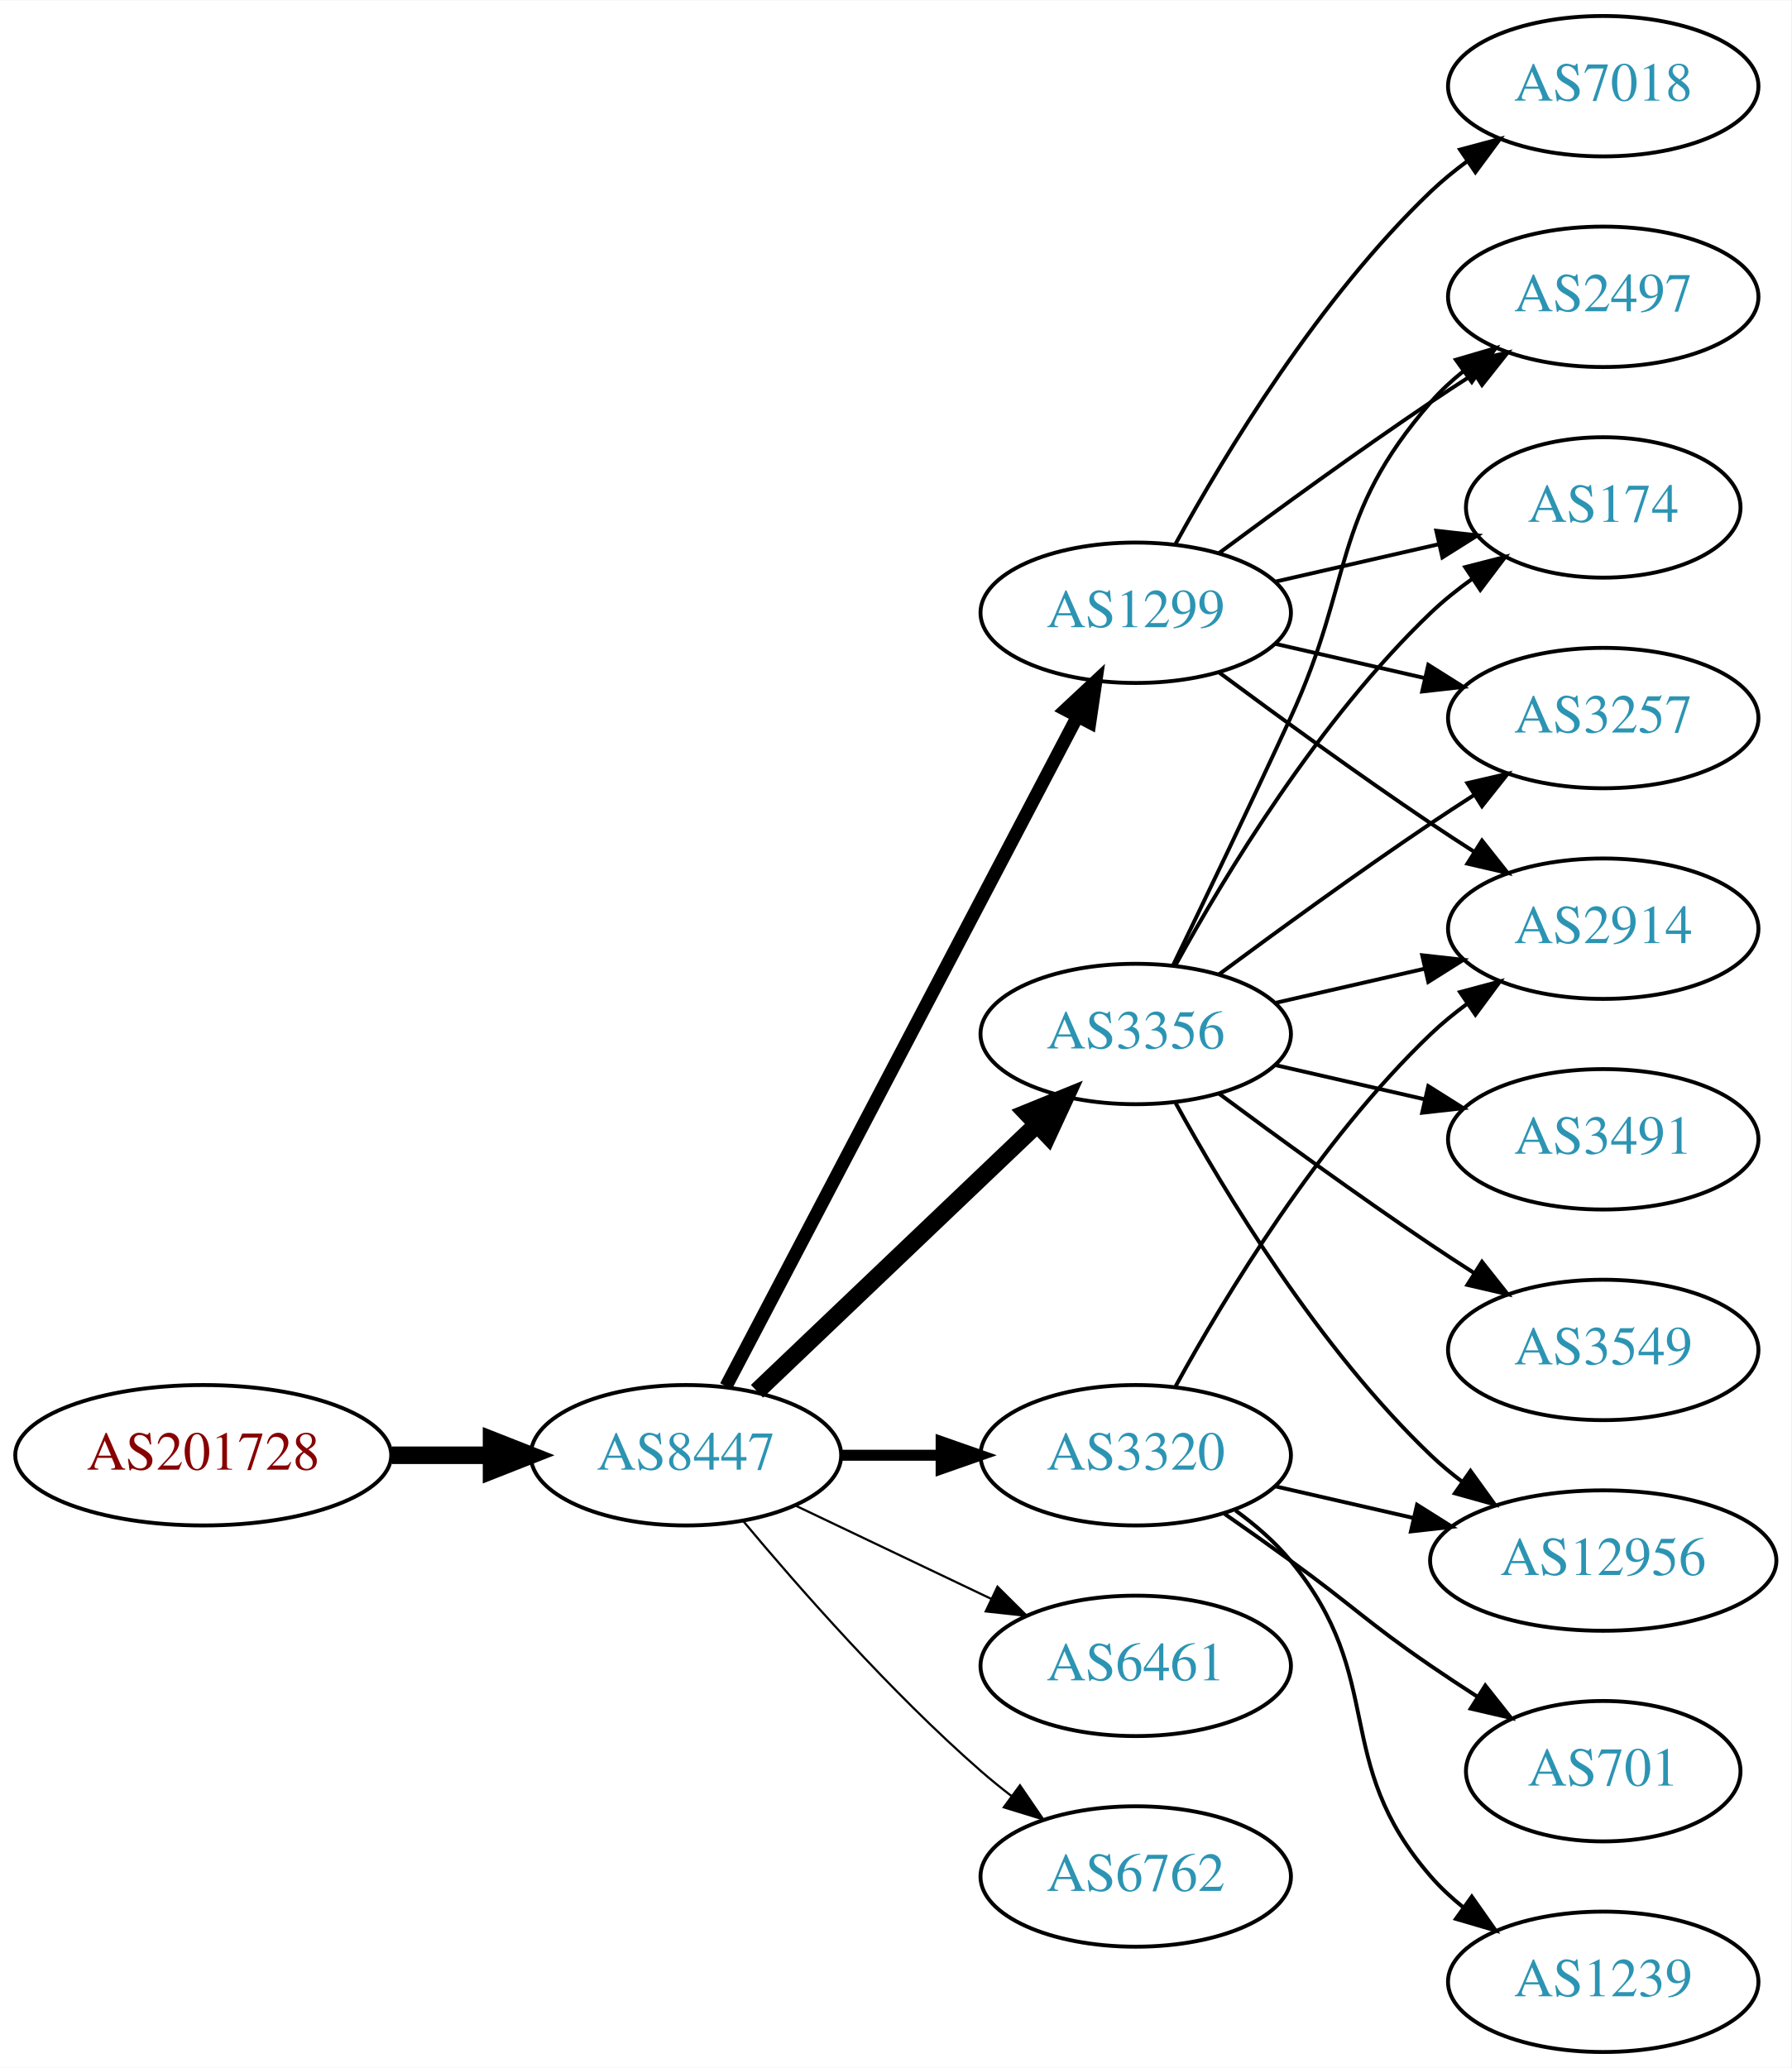
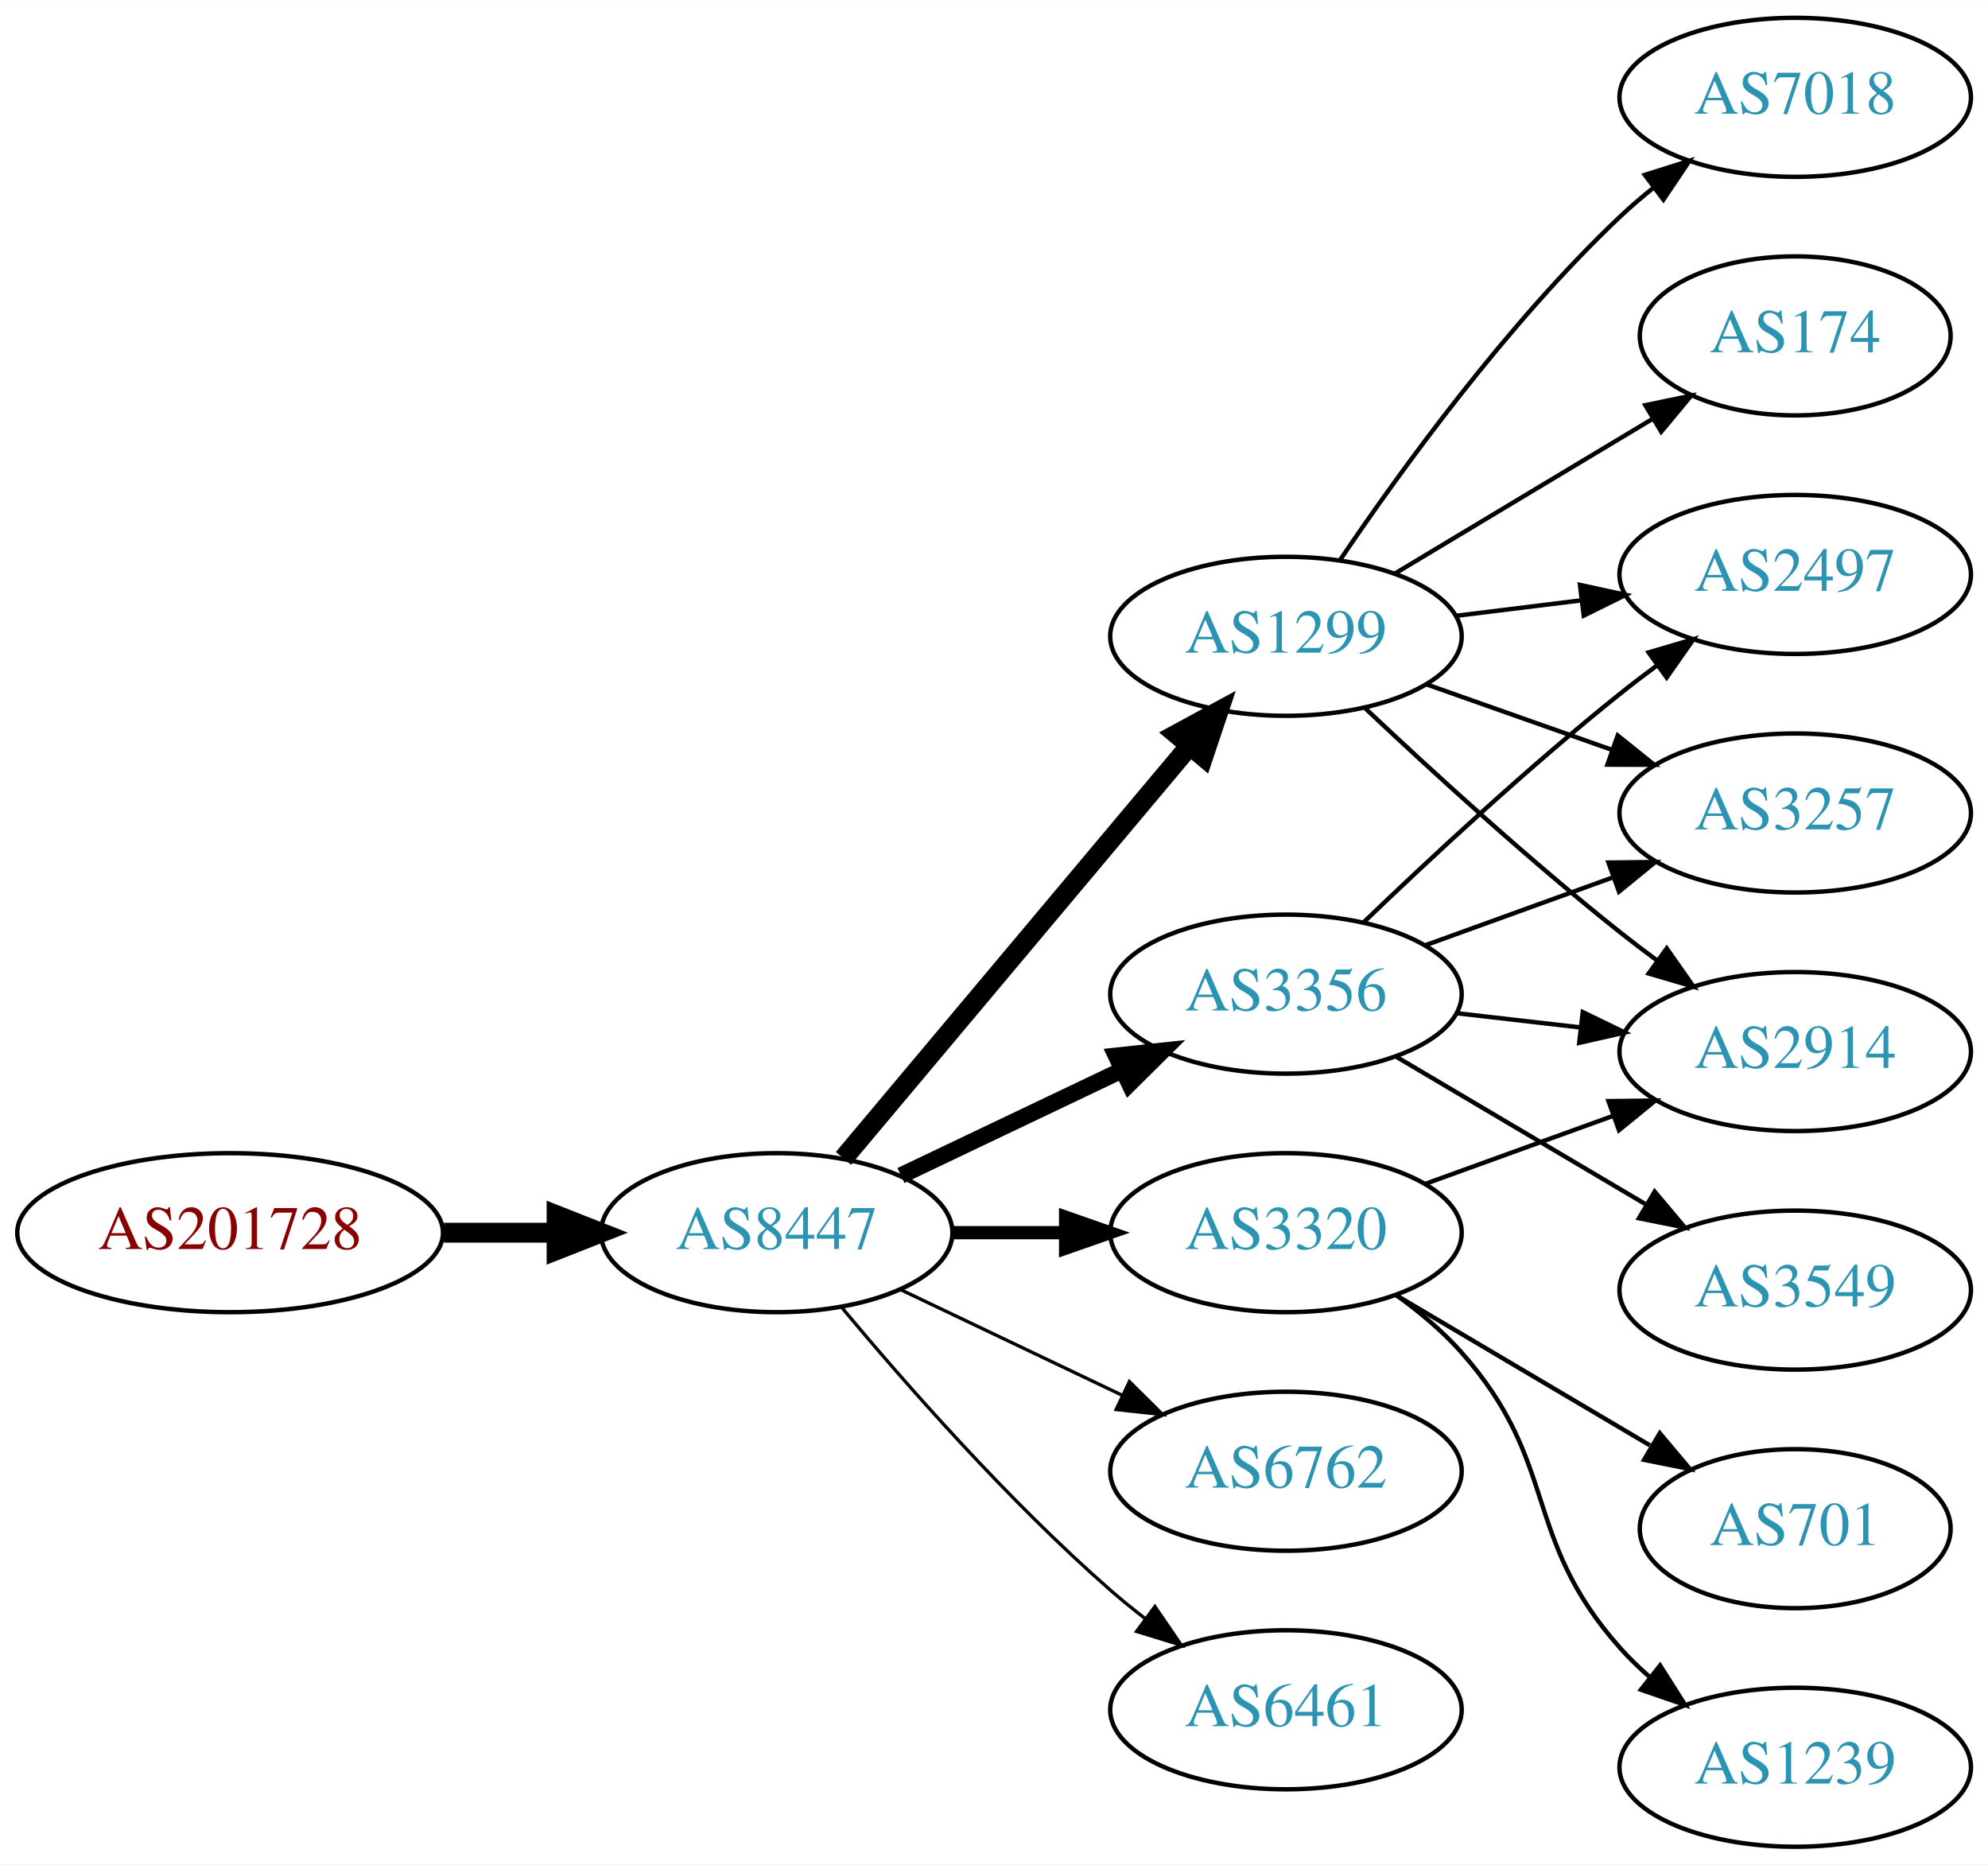
- <svg xmlns="http://www.w3.org/2000/svg" xmlns:xlink="http://www.w3.org/1999/xlink" width="459pt" height="530pt" viewBox="0.00 0.00 459.17 530.00">
-   <g id="graph0" class="graph" transform="scale(1 1) rotate(0) translate(4 526)">
-     <polygon fill="white" stroke="none" points="-4,4 -4,-526 455.17,-526 455.17,4 -4,4" />
+ <svg xmlns="http://www.w3.org/2000/svg" xmlns:xlink="http://www.w3.org/1999/xlink" width="450pt" height="422pt" viewBox="0.00 0.00 450.07 422.00">
+   <g id="graph0" class="graph" transform="scale(1 1) rotate(0) translate(4 418)">
+     <polygon fill="white" stroke="none" points="-4,4 -4,-418 446.07,-418 446.07,4 -4,4" />
    <g id="node1" class="node">
      <g id="a_node1">
        <a xlink:href="/asn/201728" xlink:title="AS201728 ~ DRUCK-AT-AS [AT]">
-           <ellipse fill="#ffffff" stroke="black" cx="48.096" cy="-153" rx="48.192" ry="18" />
-           <text text-anchor="middle" x="48.096" y="-149.3" font-family="Times,serif" font-size="14.00" fill="#880000">AS201728</text>
+           <ellipse fill="#ffffff" stroke="black" cx="48.096" cy="-139" rx="48.192" ry="18" />
+           <text text-anchor="middle" x="48.096" y="-135.3" font-family="Times,serif" font-size="14.00" fill="#880000">AS201728</text>
        </a>
      </g>
    </g>
    <g id="node2" class="node">
      <g id="a_node2">
        <a xlink:href="/asn/8447" xlink:title="AS8447 ~ A1 Telekom Austria AG [AT]">
-           <ellipse fill="#ffffff" stroke="black" cx="171.838" cy="-153" rx="39.794" ry="18" />
-           <text text-anchor="middle" x="171.838" y="-149.3" font-family="Times,serif" font-size="14.00" fill="#2c94b3">AS8447</text>
+           <ellipse fill="#ffffff" stroke="black" cx="171.838" cy="-139" rx="39.794" ry="18" />
+           <text text-anchor="middle" x="171.838" y="-135.3" font-family="Times,serif" font-size="14.00" fill="#2c94b3">AS8447</text>
        </a>
      </g>
    </g>
    <g id="edge1" class="edge">
-       <path fill="none" stroke="black" stroke-width="4.5" d="M96.513,-153C104.867,-153 113.577,-153 121.969,-153" />
-       <polygon fill="black" stroke="black" stroke-width="4.5" points="122.004,-156.938 132.004,-153 122.004,-149.063 122.004,-156.938" />
+       <path fill="none" stroke="black" stroke-width="4.5" d="M96.513,-139C104.867,-139 113.577,-139 121.969,-139" />
+       <polygon fill="black" stroke="black" stroke-width="4.5" points="122.004,-142.938 132.004,-139 122.004,-135.063 122.004,-142.938" />
    </g>
    <g id="node3" class="node">
      <g id="a_node3">
-         <a xlink:href="/asn/3320" xlink:title="AS3320 ~ DTAG [DE]">
-           <ellipse fill="#ffffff" stroke="black" cx="287.131" cy="-153" rx="39.794" ry="18" />
-           <text text-anchor="middle" x="287.131" y="-149.3" font-family="Times,serif" font-size="14.00" fill="#2c94b3">AS3320</text>
+         <a xlink:href="/asn/1299" xlink:title="AS1299 ~ Telia Carrier [EU]">
+           <ellipse fill="#ffffff" stroke="black" cx="287.131" cy="-274" rx="39.794" ry="18" />
+           <text text-anchor="middle" x="287.131" y="-270.3" font-family="Times,serif" font-size="14.00" fill="#2c94b3">AS1299</text>
        </a>
      </g>
    </g>
    <g id="edge2" class="edge">
-       <path fill="none" stroke="black" stroke-width="2.812" d="M211.51,-153C219.713,-153 228.477,-153 237.009,-153" />
-       <polygon fill="black" stroke="black" stroke-width="2.812" points="237.248,-156.5 247.248,-153 237.248,-149.5 237.248,-156.5" />
+       <path fill="none" stroke="black" stroke-width="4.5" d="M186.958,-155.825C206.632,-179.269 242.436,-221.934 265.215,-249.076" />
+       <polygon fill="black" stroke="black" stroke-width="4.5" points="262.389,-251.834 271.833,-256.963 268.421,-246.772 262.389,-251.834" />
    </g>
    <g id="node4" class="node">
      <g id="a_node4">
-         <a xlink:href="/asn/3356" xlink:title="AS3356 ~ Level 3 Parent, LLC [US]">
-           <ellipse fill="#ffffff" stroke="black" cx="287.131" cy="-261" rx="39.794" ry="18" />
-           <text text-anchor="middle" x="287.131" y="-257.3" font-family="Times,serif" font-size="14.00" fill="#2c94b3">AS3356</text>
+         <a xlink:href="/asn/3320" xlink:title="AS3320 ~ DTAG [DE]">
+           <ellipse fill="#ffffff" stroke="black" cx="287.131" cy="-139" rx="39.794" ry="18" />
+           <text text-anchor="middle" x="287.131" y="-135.3" font-family="Times,serif" font-size="14.00" fill="#2c94b3">AS3320</text>
        </a>
      </g>
    </g>
    <g id="edge3" class="edge">
-       <path fill="none" stroke="black" stroke-width="4.5" d="M190.045,-169.403C209.12,-187.587 240.04,-217.063 261.638,-237.651" />
-       <polygon fill="black" stroke="black" stroke-width="4.5" points="259.178,-240.747 269.133,-244.797 264.612,-235.047 259.178,-240.747" />
+       <path fill="none" stroke="black" stroke-width="3" d="M211.51,-139C219.713,-139 228.477,-139 237.009,-139" />
+       <polygon fill="black" stroke="black" stroke-width="3" points="237.248,-142.5 247.248,-139 237.248,-135.5 237.248,-142.5" />
    </g>
    <g id="node5" class="node">
      <g id="a_node5">
-         <a xlink:href="/asn/6461" xlink:title="AS6461 ~ Zayo Bandwidth [US]">
-           <ellipse fill="#ffffff" stroke="black" cx="287.131" cy="-99" rx="39.794" ry="18" />
-           <text text-anchor="middle" x="287.131" y="-95.3" font-family="Times,serif" font-size="14.00" fill="#2c94b3">AS6461</text>
+         <a xlink:href="/asn/3356" xlink:title="AS3356 ~ Level 3 Parent, LLC [US]">
+           <ellipse fill="#ffffff" stroke="black" cx="287.131" cy="-193" rx="39.794" ry="18" />
+           <text text-anchor="middle" x="287.131" y="-189.3" font-family="Times,serif" font-size="14.00" fill="#2c94b3">AS3356</text>
        </a>
      </g>
    </g>
    <g id="edge4" class="edge">
-       <path fill="none" stroke="black" stroke-width="0.562" d="M199.974,-140.066C214.968,-132.919 233.789,-123.948 250.013,-116.215" />
-       <polygon fill="black" stroke="black" stroke-width="0.562" points="251.695,-119.291 259.216,-111.829 248.683,-112.972 251.695,-119.291" />
+       <path fill="none" stroke="black" stroke-width="3.75" d="M199.974,-151.934C214.968,-159.081 233.789,-168.052 250.013,-175.785" />
+       <polygon fill="black" stroke="black" stroke-width="3.75" points="248.683,-179.028 259.216,-180.171 251.695,-172.709 248.683,-179.028" />
    </g>
    <g id="node6" class="node">
      <g id="a_node6">
-         <a xlink:href="/asn/1299" xlink:title="AS1299 ~ Telia Carrier [EU]">
-           <ellipse fill="#ffffff" stroke="black" cx="287.131" cy="-369" rx="39.794" ry="18" />
-           <text text-anchor="middle" x="287.131" y="-365.3" font-family="Times,serif" font-size="14.00" fill="#2c94b3">AS1299</text>
+         <a xlink:href="/asn/6762" xlink:title="AS6762 ~ TELECOM ITALIA SPARKLE S.p.A. [IT]">
+           <ellipse fill="#ffffff" stroke="black" cx="287.131" cy="-85" rx="39.794" ry="18" />
+           <text text-anchor="middle" x="287.131" y="-81.3" font-family="Times,serif" font-size="14.00" fill="#2c94b3">AS6762</text>
        </a>
      </g>
    </g>
    <g id="edge5" class="edge">
-       <path fill="none" stroke="black" stroke-width="3.375" d="M182.109,-170.676C201.951,-208.505 248.628,-297.499 272.115,-342.278" />
-       <polygon fill="black" stroke="black" stroke-width="3.375" points="269.146,-344.152 276.89,-351.383 275.345,-340.901 269.146,-344.152" />
+       <path fill="none" stroke="black" stroke-width="0.75" d="M199.974,-126.066C214.968,-118.919 233.789,-109.948 250.013,-102.215" />
+       <polygon fill="black" stroke="black" stroke-width="0.75" points="251.695,-105.291 259.216,-97.829 248.683,-98.972 251.695,-105.291" />
    </g>
    <g id="node7" class="node">
      <g id="a_node7">
-         <a xlink:href="/asn/6762" xlink:title="AS6762 ~ TELECOM ITALIA SPARKLE S.p.A. [IT]">
-           <ellipse fill="#ffffff" stroke="black" cx="287.131" cy="-45" rx="39.794" ry="18" />
-           <text text-anchor="middle" x="287.131" y="-41.3" font-family="Times,serif" font-size="14.00" fill="#2c94b3">AS6762</text>
+         <a xlink:href="/asn/6461" xlink:title="AS6461 ~ Zayo Bandwidth [US]">
+           <ellipse fill="#ffffff" stroke="black" cx="287.131" cy="-31" rx="39.794" ry="18" />
+           <text text-anchor="middle" x="287.131" y="-27.3" font-family="Times,serif" font-size="14.00" fill="#2c94b3">AS6461</text>
        </a>
      </g>
    </g>
    <g id="edge6" class="edge">
-       <path fill="none" stroke="black" stroke-width="0.562" d="M186.468,-136.183C200.751,-119.071 224.297,-92.255 247.484,-72 249.95,-69.846 252.589,-67.706 255.286,-65.628" />
-       <polygon fill="black" stroke="black" stroke-width="0.562" points="257.459,-68.375 263.44,-59.63 253.311,-62.736 257.459,-68.375" />
+       <path fill="none" stroke="black" stroke-width="0.75" d="M186.468,-122.183C200.751,-105.071 224.297,-78.255 247.484,-58 249.95,-55.846 252.589,-53.706 255.286,-51.628" />
+       <polygon fill="black" stroke="black" stroke-width="0.75" points="257.459,-54.375 263.44,-45.63 253.311,-48.736 257.459,-54.375" />
    </g>
    <g id="node8" class="node">
      <g id="a_node8">
-         <a xlink:href="/asn/2914" xlink:title="AS2914 ~ NTT America, Inc. [US]">
-           <ellipse fill="#ffffff" stroke="black" cx="406.973" cy="-288" rx="39.794" ry="18" />
-           <text text-anchor="middle" x="406.973" y="-284.3" font-family="Times,serif" font-size="14.00" fill="#2c94b3">AS2914</text>
+         <a xlink:href="/asn/7018" xlink:title="AS7018 ~ AT&amp;T Services, Inc. [US]">
+           <ellipse fill="#ffffff" stroke="black" cx="402.424" cy="-396" rx="39.794" ry="18" />
+           <text text-anchor="middle" x="402.424" y="-392.3" font-family="Times,serif" font-size="14.00" fill="#2c94b3">AS7018</text>
        </a>
      </g>
    </g>
    <g id="edge7" class="edge">
-       <path fill="none" stroke="black" d="M297.372,-170.713C309.918,-193.561 334.095,-233.611 362.777,-261 365.646,-263.739 368.834,-266.347 372.144,-268.785" />
-       <polygon fill="black" stroke="black" points="370.267,-271.742 380.503,-274.477 374.207,-265.956 370.267,-271.742" />
+       <path fill="none" stroke="black" d="M299.451,-291.378C313.025,-311.444 337.17,-344.792 362.777,-369 365.156,-371.249 367.736,-373.454 370.394,-375.575" />
+       <polygon fill="black" stroke="black" points="368.387,-378.444 378.488,-381.64 372.584,-372.843 368.387,-378.444" />
    </g>
    <g id="node9" class="node">
      <g id="a_node9">
-         <a xlink:href="/asn/701" xlink:title="AS701 ~ UUNET [US]">
-           <ellipse fill="#ffffff" stroke="black" cx="406.973" cy="-72" rx="35.194" ry="18" />
-           <text text-anchor="middle" x="406.973" y="-68.3" font-family="Times,serif" font-size="14.00" fill="#2c94b3">AS701</text>
+         <a xlink:href="/asn/2497" xlink:title="AS2497 ~ Internet Initiative Japan Inc. [JP]">
+           <ellipse fill="#ffffff" stroke="black" cx="402.424" cy="-288" rx="39.794" ry="18" />
+           <text text-anchor="middle" x="402.424" y="-284.3" font-family="Times,serif" font-size="14.00" fill="#2c94b3">AS2497</text>
        </a>
      </g>
    </g>
    <g id="edge8" class="edge">
-       <path fill="none" stroke="black" d="M309.888,-137.991C315.422,-134.121 321.341,-129.936 326.777,-126 342.977,-114.271 346.283,-110.311 362.777,-99 366.572,-96.398 370.609,-93.738 374.633,-91.151" />
-       <polygon fill="black" stroke="black" points="376.739,-93.96 383.32,-85.657 372.998,-88.044 376.739,-93.96" />
+       <path fill="none" stroke="black" d="M325.541,-278.623C334.629,-279.746 344.466,-280.962 353.951,-282.134" />
+       <polygon fill="black" stroke="black" points="353.699,-285.629 364.053,-283.382 354.558,-278.682 353.699,-285.629" />
    </g>
    <g id="node10" class="node">
      <g id="a_node10">
-         <a xlink:href="/asn/1239" xlink:title="AS1239 ~ Sprint [US]">
-           <ellipse fill="#ffffff" stroke="black" cx="406.973" cy="-18" rx="39.794" ry="18" />
-           <text text-anchor="middle" x="406.973" y="-14.3" font-family="Times,serif" font-size="14.00" fill="#2c94b3">AS1239</text>
+         <a xlink:href="/asn/174" xlink:title="AS174 ~ Cogent Communications [US]">
+           <ellipse fill="#ffffff" stroke="black" cx="402.424" cy="-342" rx="35.194" ry="18" />
+           <text text-anchor="middle" x="402.424" y="-338.3" font-family="Times,serif" font-size="14.00" fill="#2c94b3">AS174</text>
        </a>
      </g>
    </g>
    <g id="edge9" class="edge">
-       <path fill="none" stroke="black" d="M312.712,-138.844C317.806,-135.128 322.82,-130.799 326.777,-126 351.842,-95.606 336.943,-74.742 362.777,-45 365.242,-42.162 368.079,-39.523 371.097,-37.094" />
-       <polygon fill="black" stroke="black" points="373.283,-39.833 379.375,-31.164 369.207,-34.142 373.283,-39.833" />
+       <path fill="none" stroke="black" d="M311.881,-288.255C328.832,-298.429 351.798,-312.214 370.227,-323.275" />
+       <polygon fill="black" stroke="black" points="368.488,-326.313 378.863,-328.459 372.09,-320.311 368.488,-326.313" />
    </g>
    <g id="node11" class="node">
      <g id="a_node11">
-         <a xlink:href="/asn/12956" xlink:title="AS12956 ~ TELXIUS [ES]">
-           <ellipse fill="#ffffff" stroke="black" cx="406.973" cy="-126" rx="44.393" ry="18" />
-           <text text-anchor="middle" x="406.973" y="-122.3" font-family="Times,serif" font-size="14.00" fill="#2c94b3">AS12956</text>
+         <a xlink:href="/asn/3257" xlink:title="AS3257 ~ GTT [DE]">
+           <ellipse fill="#ffffff" stroke="black" cx="402.424" cy="-234" rx="39.794" ry="18" />
+           <text text-anchor="middle" x="402.424" y="-230.3" font-family="Times,serif" font-size="14.00" fill="#2c94b3">AS3257</text>
        </a>
      </g>
    </g>
    <g id="edge10" class="edge">
-       <path fill="none" stroke="black" d="M322.85,-145.045C333.989,-142.493 346.524,-139.621 358.417,-136.896" />
-       <polygon fill="black" stroke="black" points="359.246,-140.297 368.211,-134.652 357.682,-133.474 359.246,-140.297" />
-     </g>
-     <g id="edge17" class="edge">
-       <path fill="none" stroke="black" d="M322.85,-268.955C334.85,-271.704 348.471,-274.825 361.164,-277.733" />
-       <polygon fill="black" stroke="black" points="360.566,-281.187 371.095,-280.009 362.129,-274.364 360.566,-281.187" />
-     </g>
-     <g id="edge14" class="edge">
-       <path fill="none" stroke="black" d="M297.372,-243.287C309.918,-220.439 334.095,-180.389 362.777,-153 365.284,-150.607 368.035,-148.313 370.898,-146.145" />
-       <polygon fill="black" stroke="black" points="372.949,-148.982 379.148,-140.39 368.944,-143.241 372.949,-148.982" />
+       <path fill="none" stroke="black" d="M319.089,-263.07C331.952,-258.528 347.058,-253.195 360.795,-248.345" />
+       <polygon fill="black" stroke="black" points="362.239,-251.547 370.504,-244.917 359.909,-244.946 362.239,-251.547" />
    </g>
    <g id="node12" class="node">
      <g id="a_node12">
-         <a xlink:href="/asn/2497" xlink:title="AS2497 ~ Internet Initiative Japan Inc. [JP]">
-           <ellipse fill="#ffffff" stroke="black" cx="406.973" cy="-450" rx="39.794" ry="18" />
-           <text text-anchor="middle" x="406.973" y="-446.3" font-family="Times,serif" font-size="14.00" fill="#2c94b3">AS2497</text>
+         <a xlink:href="/asn/2914" xlink:title="AS2914 ~ NTT America, Inc. [US]">
+           <ellipse fill="#ffffff" stroke="black" cx="402.424" cy="-180" rx="39.794" ry="18" />
+           <text text-anchor="middle" x="402.424" y="-176.3" font-family="Times,serif" font-size="14.00" fill="#2c94b3">AS2914</text>
        </a>
      </g>
    </g>
    <g id="edge11" class="edge">
-       <path fill="none" stroke="black" d="M296.712,-278.633C304.636,-294.998 316.672,-320.065 326.777,-342 343.261,-377.781 336.943,-393.258 362.777,-423 365.242,-425.838 368.079,-428.477 371.097,-430.906" />
-       <polygon fill="black" stroke="black" points="369.207,-433.858 379.375,-436.836 373.283,-428.167 369.207,-433.858" />
+       <path fill="none" stroke="black" d="M305.106,-257.68C319.908,-243.716 342.177,-223.342 362.777,-207 365.489,-204.849 368.358,-202.672 371.26,-200.537" />
+       <polygon fill="black" stroke="black" points="373.335,-203.356 379.42,-194.683 369.254,-197.669 373.335,-203.356" />
+     </g>
+     <g id="edge13" class="edge">
+       <path fill="none" stroke="black" d="M318.79,-150.095C331.762,-154.79 347.055,-160.324 360.936,-165.348" />
+       <polygon fill="black" stroke="black" points="360.146,-168.784 370.741,-168.896 362.529,-162.202 360.146,-168.784" />
    </g>
    <g id="node13" class="node">
      <g id="a_node13">
-         <a xlink:href="/asn/174" xlink:title="AS174 ~ Cogent Communications [US]">
-           <ellipse fill="#ffffff" stroke="black" cx="406.973" cy="-396" rx="35.194" ry="18" />
-           <text text-anchor="middle" x="406.973" y="-392.3" font-family="Times,serif" font-size="14.00" fill="#2c94b3">AS174</text>
+         <a xlink:href="/asn/701" xlink:title="AS701 ~ UUNET [US]">
+           <ellipse fill="#ffffff" stroke="black" cx="402.424" cy="-72" rx="35.194" ry="18" />
+           <text text-anchor="middle" x="402.424" y="-68.3" font-family="Times,serif" font-size="14.00" fill="#2c94b3">AS701</text>
        </a>
      </g>
    </g>
    <g id="edge12" class="edge">
-       <path fill="none" stroke="black" d="M297.372,-278.713C309.918,-301.561 334.095,-341.611 362.777,-369 366.031,-372.107 369.698,-375.046 373.485,-377.76" />
-       <polygon fill="black" stroke="black" points="371.587,-380.701 381.853,-383.322 375.462,-374.872 371.587,-380.701" />
+       <path fill="none" stroke="black" d="M312.157,-124.791C328.862,-114.912 351.307,-101.639 369.511,-90.873" />
+       <polygon fill="black" stroke="black" points="371.765,-93.606 378.591,-85.503 368.202,-87.581 371.765,-93.606" />
    </g>
    <g id="node14" class="node">
      <g id="a_node14">
-         <a xlink:href="/asn/3549" xlink:title="AS3549 ~ Level 3 Parent, LLC [US]">
-           <ellipse fill="#ffffff" stroke="black" cx="406.973" cy="-180" rx="39.794" ry="18" />
-           <text text-anchor="middle" x="406.973" y="-176.3" font-family="Times,serif" font-size="14.00" fill="#2c94b3">AS3549</text>
+         <a xlink:href="/asn/1239" xlink:title="AS1239 ~ Sprint [US]">
+           <ellipse fill="#ffffff" stroke="black" cx="402.424" cy="-18" rx="39.794" ry="18" />
+           <text text-anchor="middle" x="402.424" y="-14.3" font-family="Times,serif" font-size="14.00" fill="#2c94b3">AS1239</text>
        </a>
      </g>
    </g>
-     <g id="edge13" class="edge">
-       <path fill="none" stroke="black" d="M308.461,-245.723C323.324,-234.696 344.068,-219.593 362.777,-207 366.326,-204.611 370.077,-202.161 373.825,-199.758" />
-       <polygon fill="black" stroke="black" points="375.893,-202.591 382.474,-194.288 372.151,-196.675 375.893,-202.591" />
+     <g id="edge14" class="edge">
+       <path fill="none" stroke="black" d="M312.046,-124.91C317.289,-121.14 322.534,-116.77 326.777,-112 349.245,-86.743 340.31,-70.257 362.777,-45 364.766,-42.764 366.976,-40.616 369.301,-38.577" />
+       <polygon fill="black" stroke="black" points="371.834,-41.036 377.508,-32.09 367.493,-35.545 371.834,-41.036" />
+     </g>
+     <g id="edge18" class="edge">
+       <path fill="none" stroke="black" d="M304.775,-209.312C319.55,-223.51 341.963,-244.363 362.777,-261 365.481,-263.161 368.345,-265.344 371.244,-267.484" />
+       <polygon fill="black" stroke="black" points="369.235,-270.35 379.398,-273.344 373.32,-264.666 369.235,-270.35" />
+     </g>
+     <g id="edge15" class="edge">
+       <path fill="none" stroke="black" d="M318.79,-204.095C331.762,-208.79 347.055,-214.324 360.936,-219.348" />
+       <polygon fill="black" stroke="black" points="360.146,-222.784 370.741,-222.896 362.529,-216.202 360.146,-222.784" />
+     </g>
+     <g id="edge17" class="edge">
+       <path fill="none" stroke="black" d="M325.856,-188.671C334.837,-187.641 344.536,-186.528 353.893,-185.454" />
+       <polygon fill="black" stroke="black" points="354.328,-188.927 363.864,-184.31 353.53,-181.973 354.328,-188.927" />
    </g>
    <g id="node15" class="node">
      <g id="a_node15">
-         <a xlink:href="/asn/3257" xlink:title="AS3257 ~ GTT [DE]">
-           <ellipse fill="#ffffff" stroke="black" cx="406.973" cy="-342" rx="39.794" ry="18" />
-           <text text-anchor="middle" x="406.973" y="-338.3" font-family="Times,serif" font-size="14.00" fill="#2c94b3">AS3257</text>
-         </a>
-       </g>
-     </g>
-     <g id="edge15" class="edge">
-       <path fill="none" stroke="black" d="M308.461,-276.277C323.324,-287.304 344.068,-302.407 362.777,-315 366.326,-317.389 370.077,-319.839 373.825,-322.242" />
-       <polygon fill="black" stroke="black" points="372.151,-325.325 382.474,-327.712 375.893,-319.409 372.151,-325.325" />
-     </g>
-     <g id="node16" class="node">
-       <g id="a_node16">
-         <a xlink:href="/asn/3491" xlink:title="AS3491 ~ PCCW Global, Inc. [US]">
-           <ellipse fill="#ffffff" stroke="black" cx="406.973" cy="-234" rx="39.794" ry="18" />
-           <text text-anchor="middle" x="406.973" y="-230.3" font-family="Times,serif" font-size="14.00" fill="#2c94b3">AS3491</text>
+         <a xlink:href="/asn/3549" xlink:title="AS3549 ~ Level 3 Parent, LLC [US]">
+           <ellipse fill="#ffffff" stroke="black" cx="402.424" cy="-126" rx="39.794" ry="18" />
+           <text text-anchor="middle" x="402.424" y="-122.3" font-family="Times,serif" font-size="14.00" fill="#2c94b3">AS3549</text>
        </a>
      </g>
    </g>
    <g id="edge16" class="edge">
-       <path fill="none" stroke="black" d="M322.85,-253.045C334.85,-250.296 348.471,-247.175 361.164,-244.267" />
-       <polygon fill="black" stroke="black" points="362.129,-247.636 371.095,-241.991 360.566,-240.813 362.129,-247.636" />
-     </g>
-     <g id="edge21" class="edge">
-       <path fill="none" stroke="black" d="M308.461,-353.723C323.324,-342.696 344.068,-327.593 362.777,-315 366.326,-312.611 370.077,-310.161 373.825,-307.758" />
-       <polygon fill="black" stroke="black" points="375.893,-310.591 382.474,-302.288 372.151,-304.675 375.893,-310.591" />
-     </g>
-     <g id="edge18" class="edge">
-       <path fill="none" stroke="black" d="M308.461,-384.277C323.324,-395.304 344.068,-410.407 362.777,-423 366.326,-425.389 370.077,-427.839 373.825,-430.242" />
-       <polygon fill="black" stroke="black" points="372.151,-433.325 382.474,-435.712 375.893,-427.409 372.151,-433.325" />
-     </g>
-     <g id="edge20" class="edge">
-       <path fill="none" stroke="black" d="M322.85,-376.955C335.943,-379.955 350.965,-383.396 364.606,-386.522" />
-       <polygon fill="black" stroke="black" points="364.184,-390.016 374.713,-388.838 365.747,-383.193 364.184,-390.016" />
-     </g>
-     <g id="edge19" class="edge">
-       <path fill="none" stroke="black" d="M322.85,-361.045C334.85,-358.296 348.471,-355.175 361.164,-352.267" />
-       <polygon fill="black" stroke="black" points="362.129,-355.636 371.095,-349.991 360.566,-348.813 362.129,-355.636" />
-     </g>
-     <g id="node17" class="node">
-       <g id="a_node17">
-         <a xlink:href="/asn/7018" xlink:title="AS7018 ~ AT&amp;T Services, Inc. [US]">
-           <ellipse fill="#ffffff" stroke="black" cx="406.973" cy="-504" rx="39.794" ry="18" />
-           <text text-anchor="middle" x="406.973" y="-500.3" font-family="Times,serif" font-size="14.00" fill="#2c94b3">AS7018</text>
-         </a>
-       </g>
-     </g>
-     <g id="edge22" class="edge">
-       <path fill="none" stroke="black" d="M297.372,-386.713C309.918,-409.561 334.095,-449.611 362.777,-477 365.646,-479.739 368.834,-482.347 372.144,-484.785" />
-       <polygon fill="black" stroke="black" points="370.267,-487.742 380.503,-490.477 374.207,-481.956 370.267,-487.742" />
+       <path fill="none" stroke="black" d="M312.157,-178.791C328.53,-169.109 350.417,-156.165 368.421,-145.518" />
+       <polygon fill="black" stroke="black" points="370.606,-148.292 377.432,-140.188 367.043,-142.266 370.606,-148.292" />
    </g>
  </g>
</svg>
